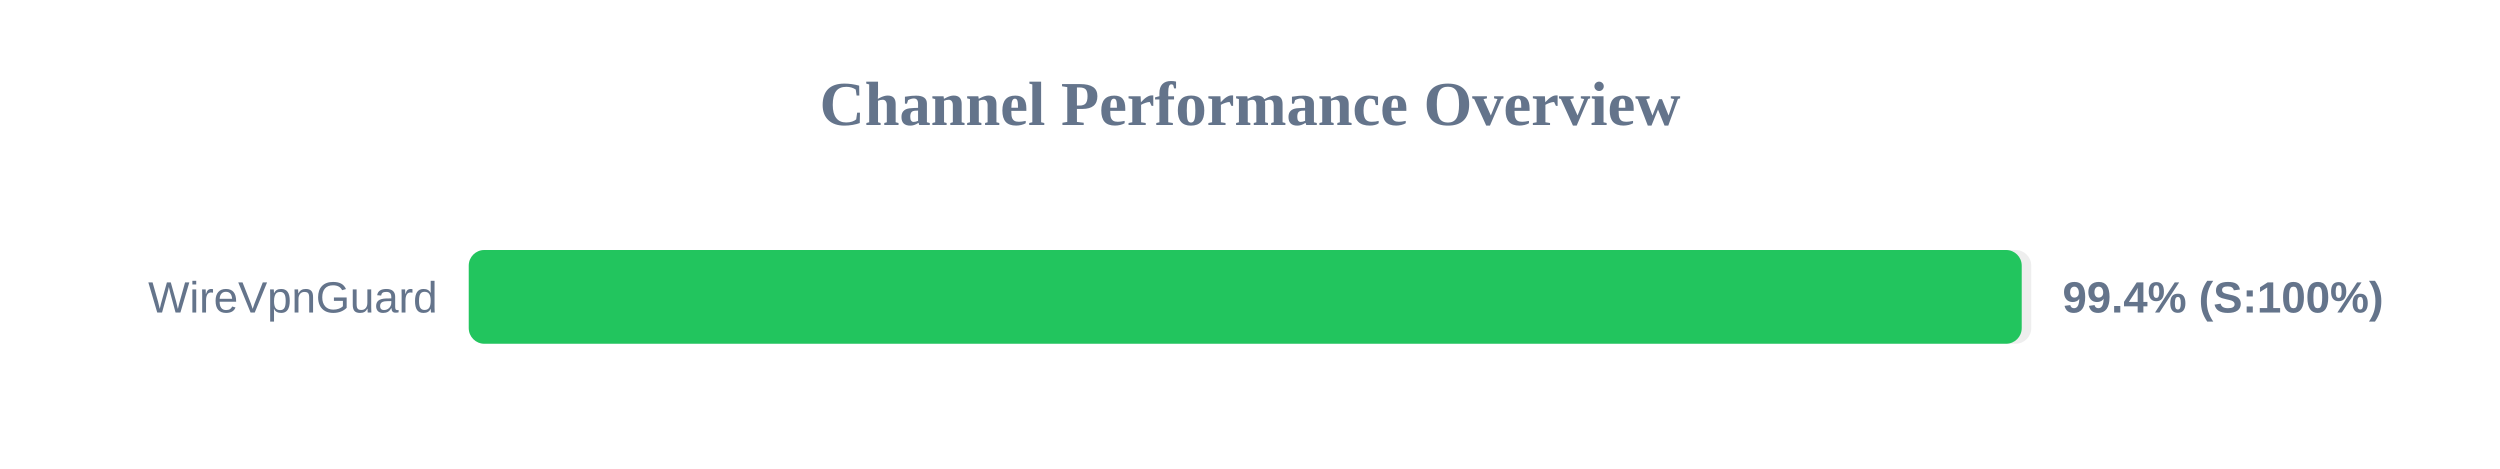
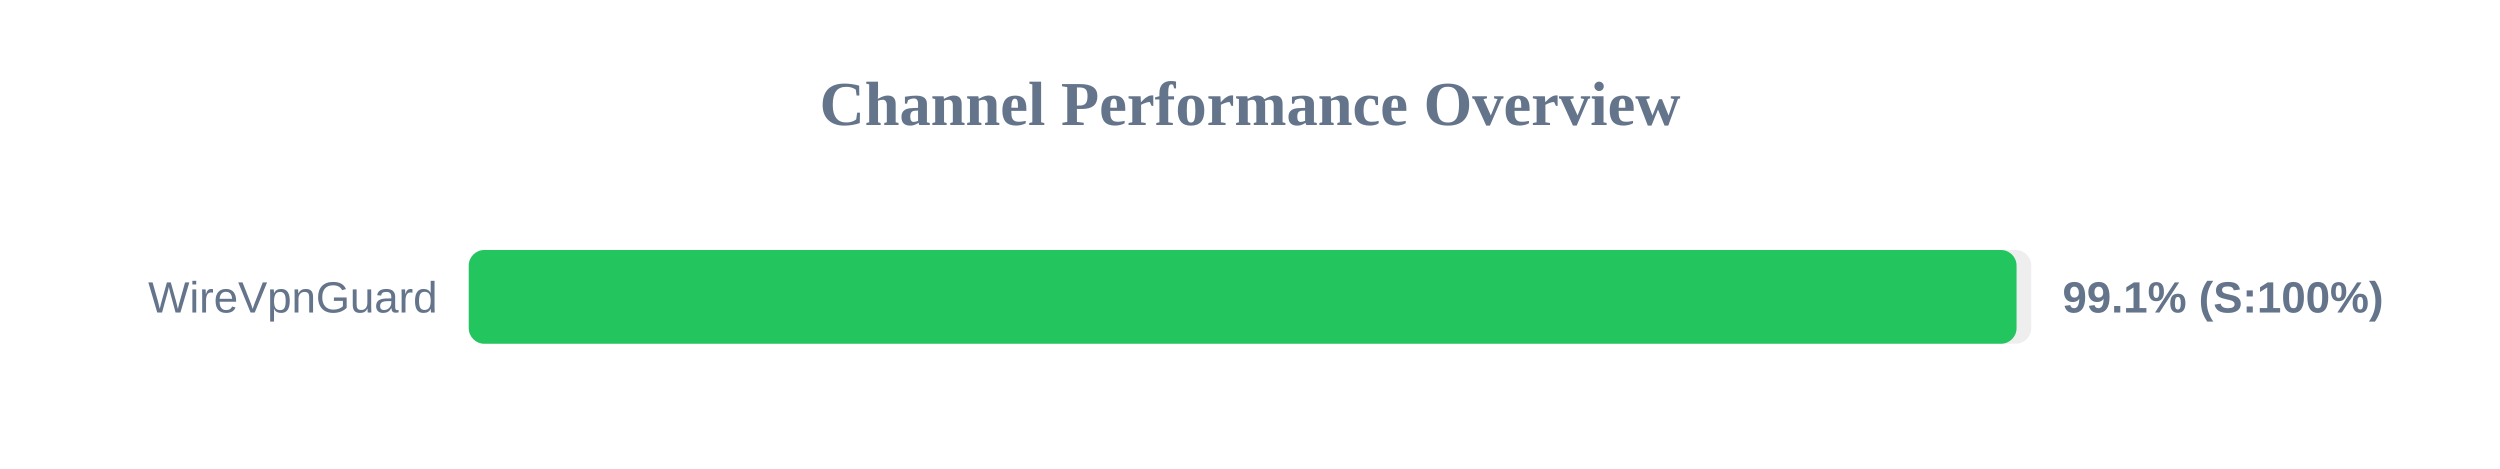
<svg xmlns="http://www.w3.org/2000/svg" width="800" height="150" version="1.1">
  <style>
        .row { font: 14px Arial; fill: #64748b; }
        .score { font: bold 14px Arial; fill: #64748b; }
    </style>
  <text x="400" y="40" text-anchor="middle" font-size="20px" font-weight="bold" fill="#64748b">Channel Performance Overview</text>
  <rect x="150" y="80" width="500" height="30" fill="#eee" rx="5" />
-   <rect x="150" y="80" width="496.95" height="30" fill="#22c55e" rx="5" />
+   <rect x="150" y="80" width="495.3" height="30" fill="#22c55e" rx="5" />
  <text x="140" y="100" text-anchor="end" class="row">WireVpnGuard</text>
-   <text x="660" y="100" text-anchor="start" class="score">99.4% (S:100%)</text>
+   <text x="660" y="100" text-anchor="start" class="score">99.1% (S:100%)</text>
</svg>
